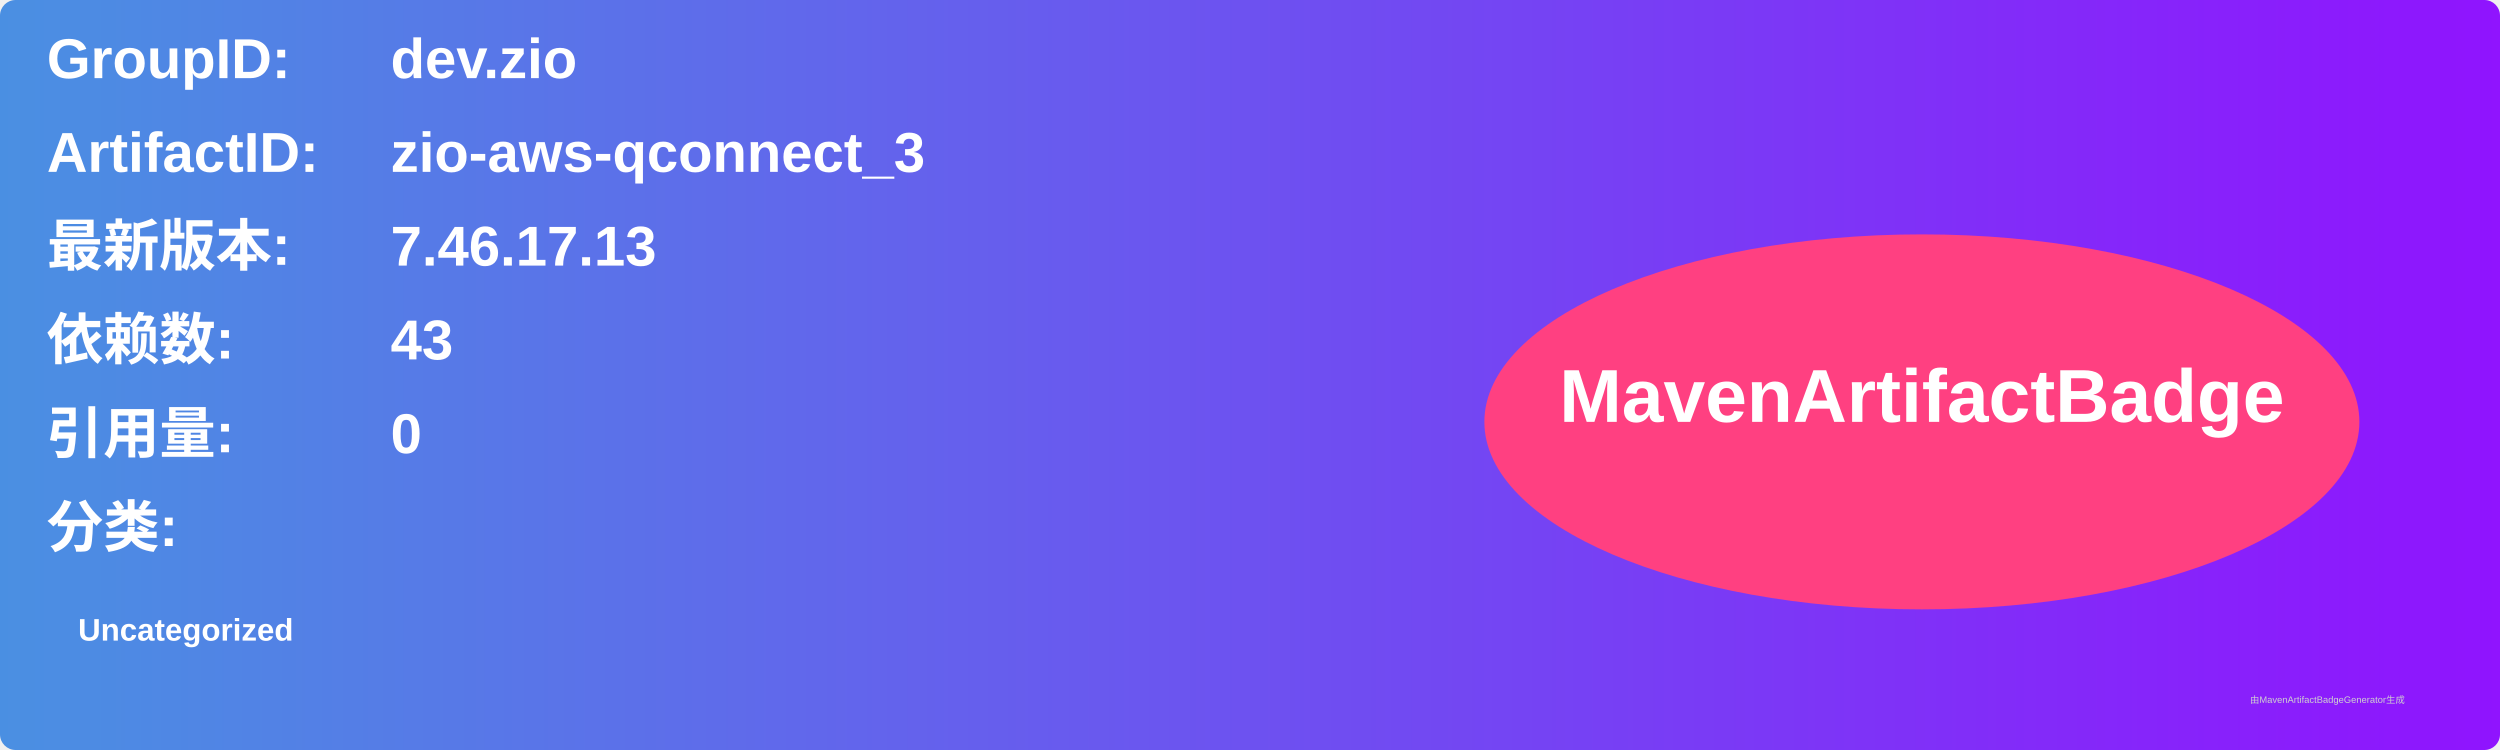
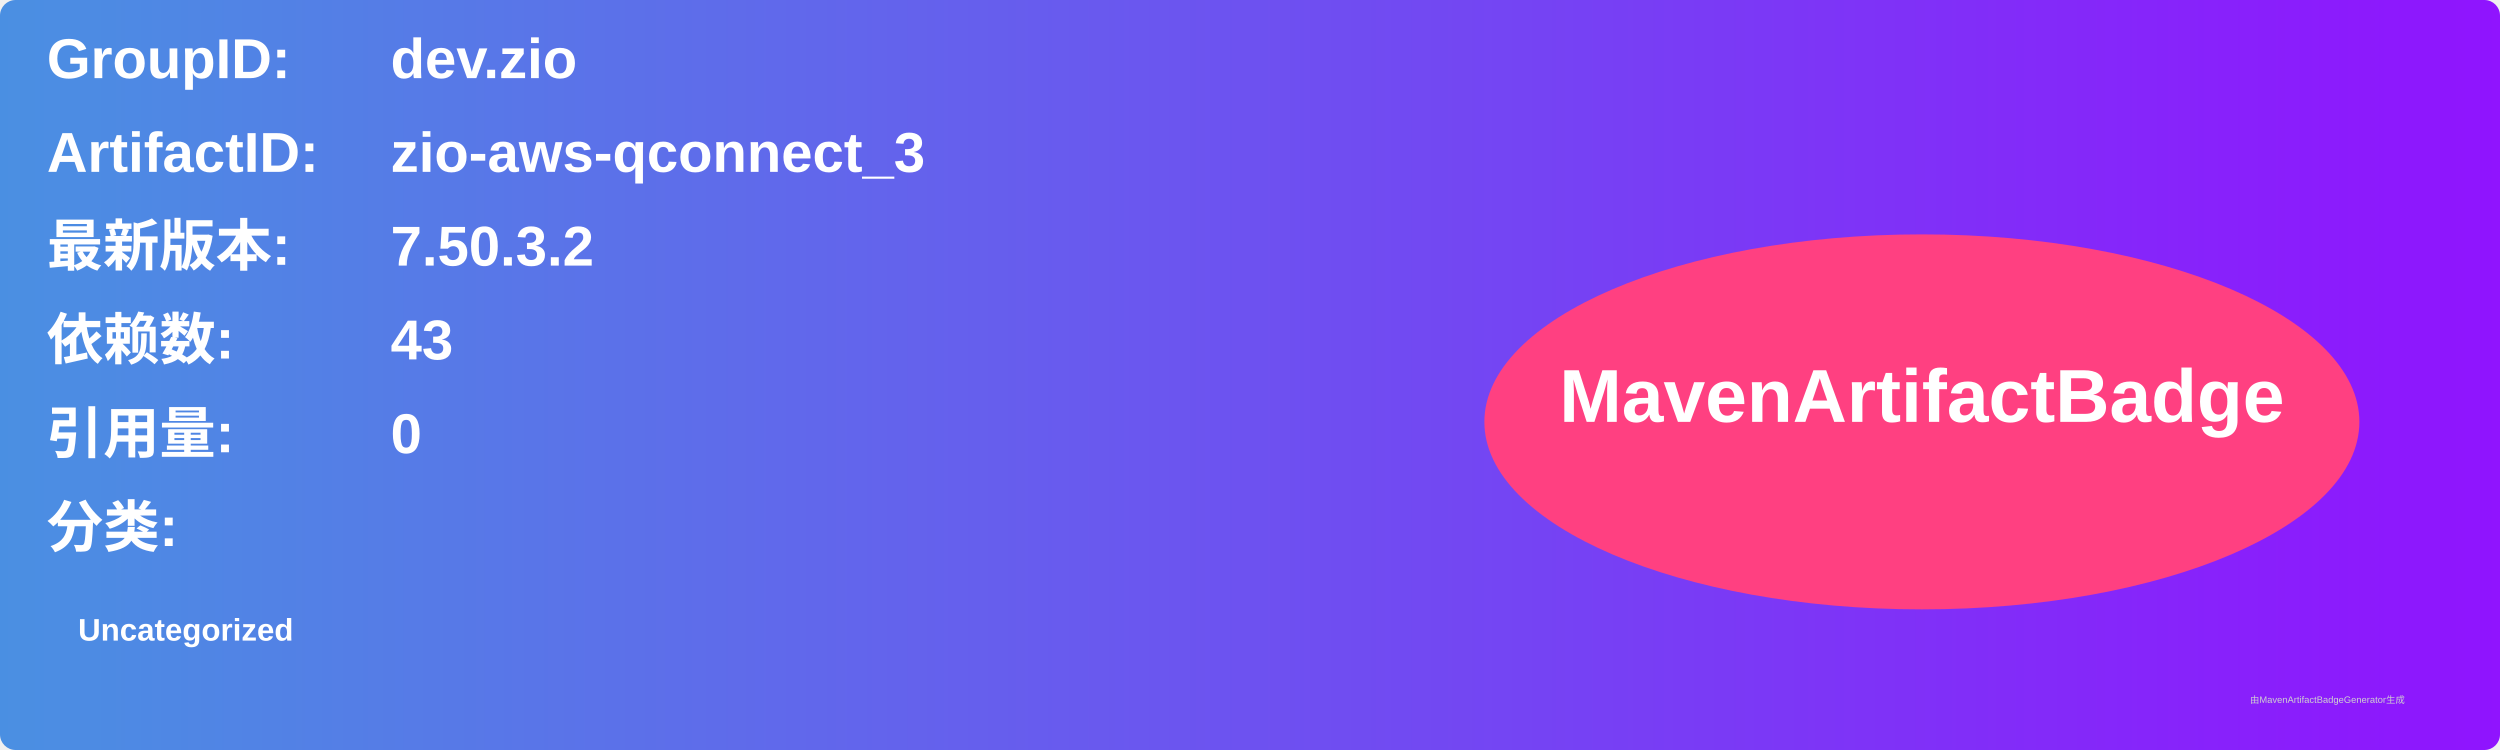
<svg xmlns="http://www.w3.org/2000/svg" width="800" height="240" viewBox="0 0 800 240">
  <linearGradient id="grad" x1="0%" y1="0%" x2="100%" y2="0%">
    <stop offset="0%" stop-color="#4a90e2" />
    <stop offset="100%" stop-color="#9013fe" />
  </linearGradient>
  <rect width="100%" height="100%" rx="5" ry="5" fill="url(#grad)" />
  <g transform="translate(15, 15)">
    <text x="0" y="10" font-family="Arial" font-size="18" fill="white" font-weight="bold" width="260">GroupID:</text>
    <text x="110" y="10" font-family="Arial" font-size="18" fill="white" font-weight="bold" width="460">dev.zio</text>
    <text x="0" y="40" font-family="Arial" font-size="18" fill="white" font-weight="bold" width="260">ArtifactID:</text>
    <text x="110" y="40" font-family="Arial" font-size="18" fill="white" font-weight="bold" width="460">zio-aws-qconnect_3</text>
    <text x="0" y="70" font-family="Arial" font-size="18" fill="white" font-weight="bold">最新版本:</text>
    <text x="110" y="70" font-family="Arial" font-size="18" fill="white" font-weight="bold">
-       <tspan font-weight="bold">7.46.17.13</tspan>
+       <tspan font-weight="bold">7.50.3.2</tspan>
    </text>
    <text x="0" y="100" font-family="Arial" font-size="18" fill="white" font-weight="bold">依赖数: </text>
    <text x="110" y="100" font-family="Arial" font-size="18" fill="white">
      <tspan font-weight="bold">43</tspan>
    </text>
    <text x="0" y="130" font-family="Arial" font-size="18" fill="white" font-weight="bold">引用量: </text>
    <text x="110" y="130" font-family="Arial" font-size="18" fill="white">
      <tspan font-weight="bold">0</tspan>
    </text>
    <text x="0" y="160" font-family="Arial" font-size="18" fill="white" font-weight="bold">分类:</text>
    <text x="10" y="190" font-family="Arial" font-size="10" fill="white">
      <tspan font-weight="bold">Uncategorized</tspan>
    </text>
    <ellipse cx="600" cy="120" rx="140" ry="60" fill="#ff4081" />
    <text x="600" y="120" text-anchor="middle" font-family="Arial" font-size="24" fill="white" font-weight="bold">MavenArtifactBadge</text>
  </g>
  <text x="720" y="225" font-family="Arial" font-size="3" fill="#d0d0d0">由MavenArtifactBadgeGenerator生成</text>
</svg>
